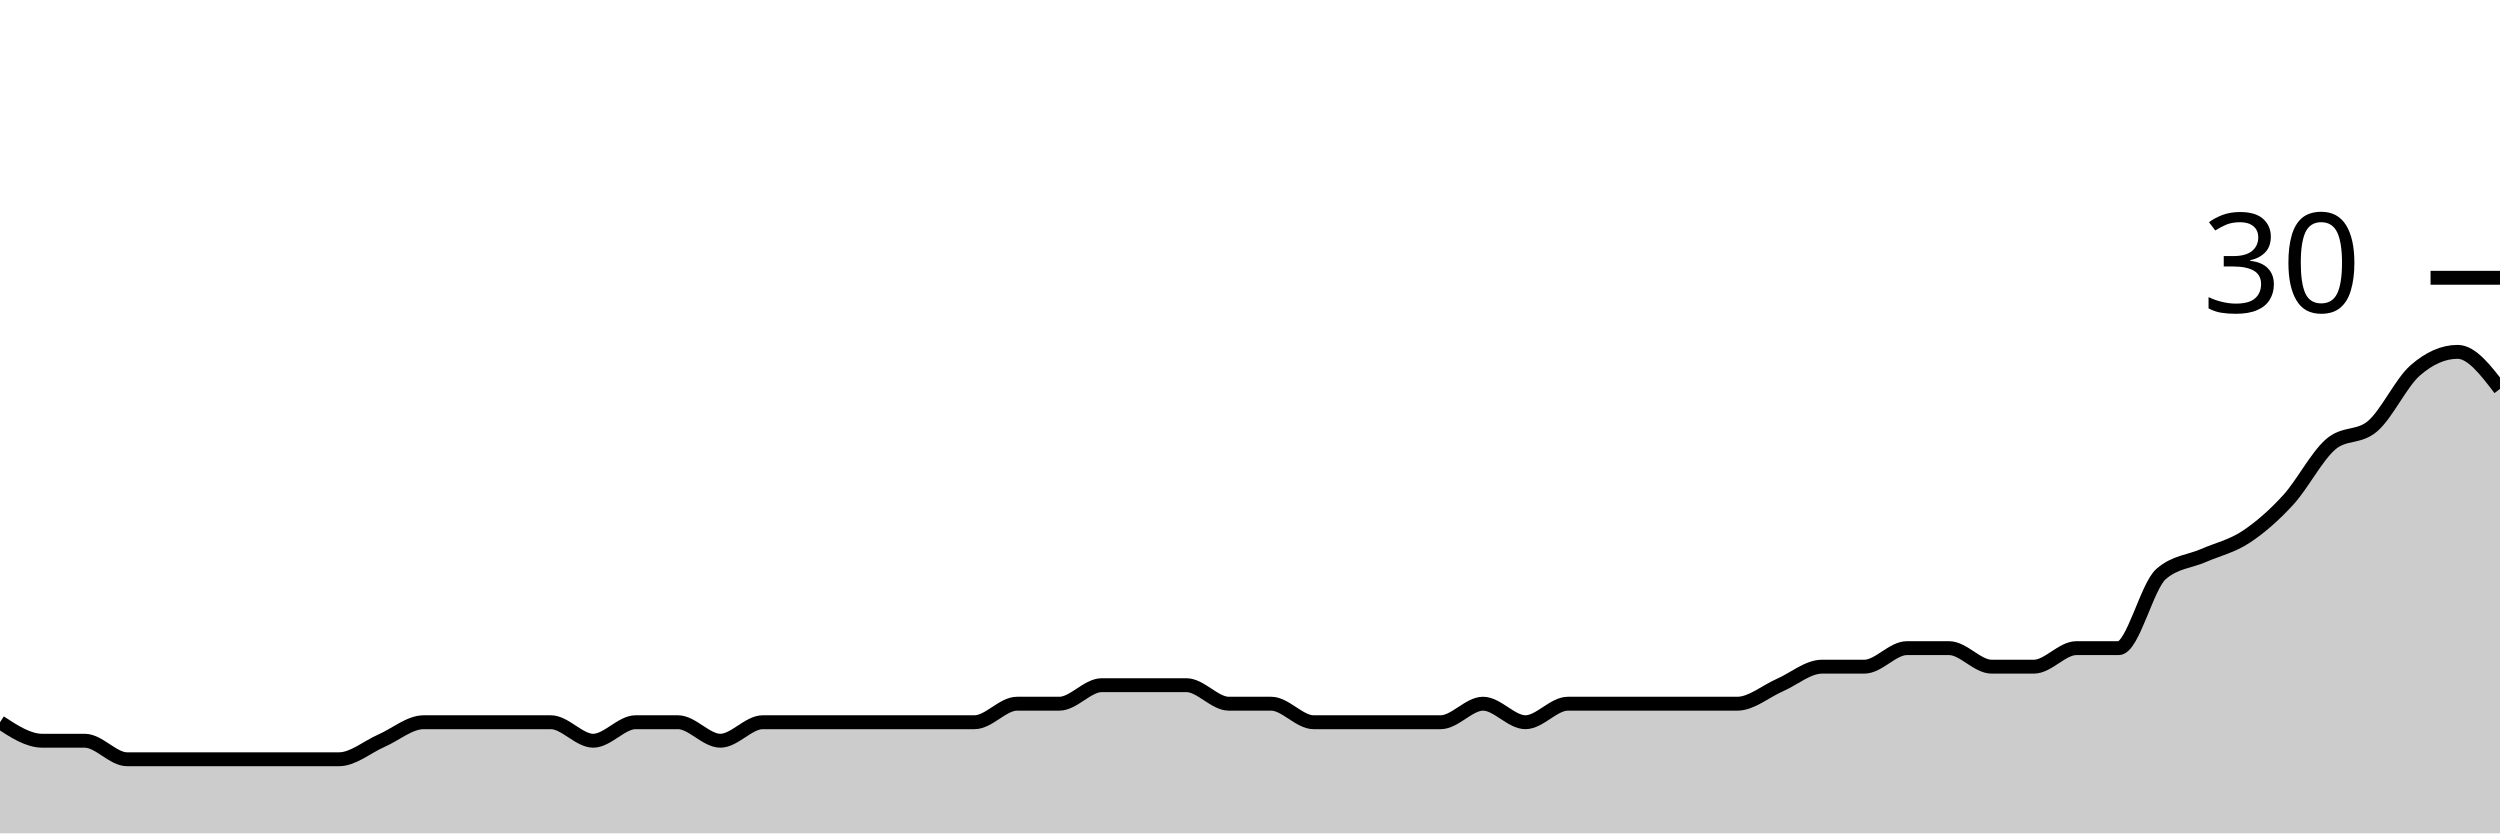
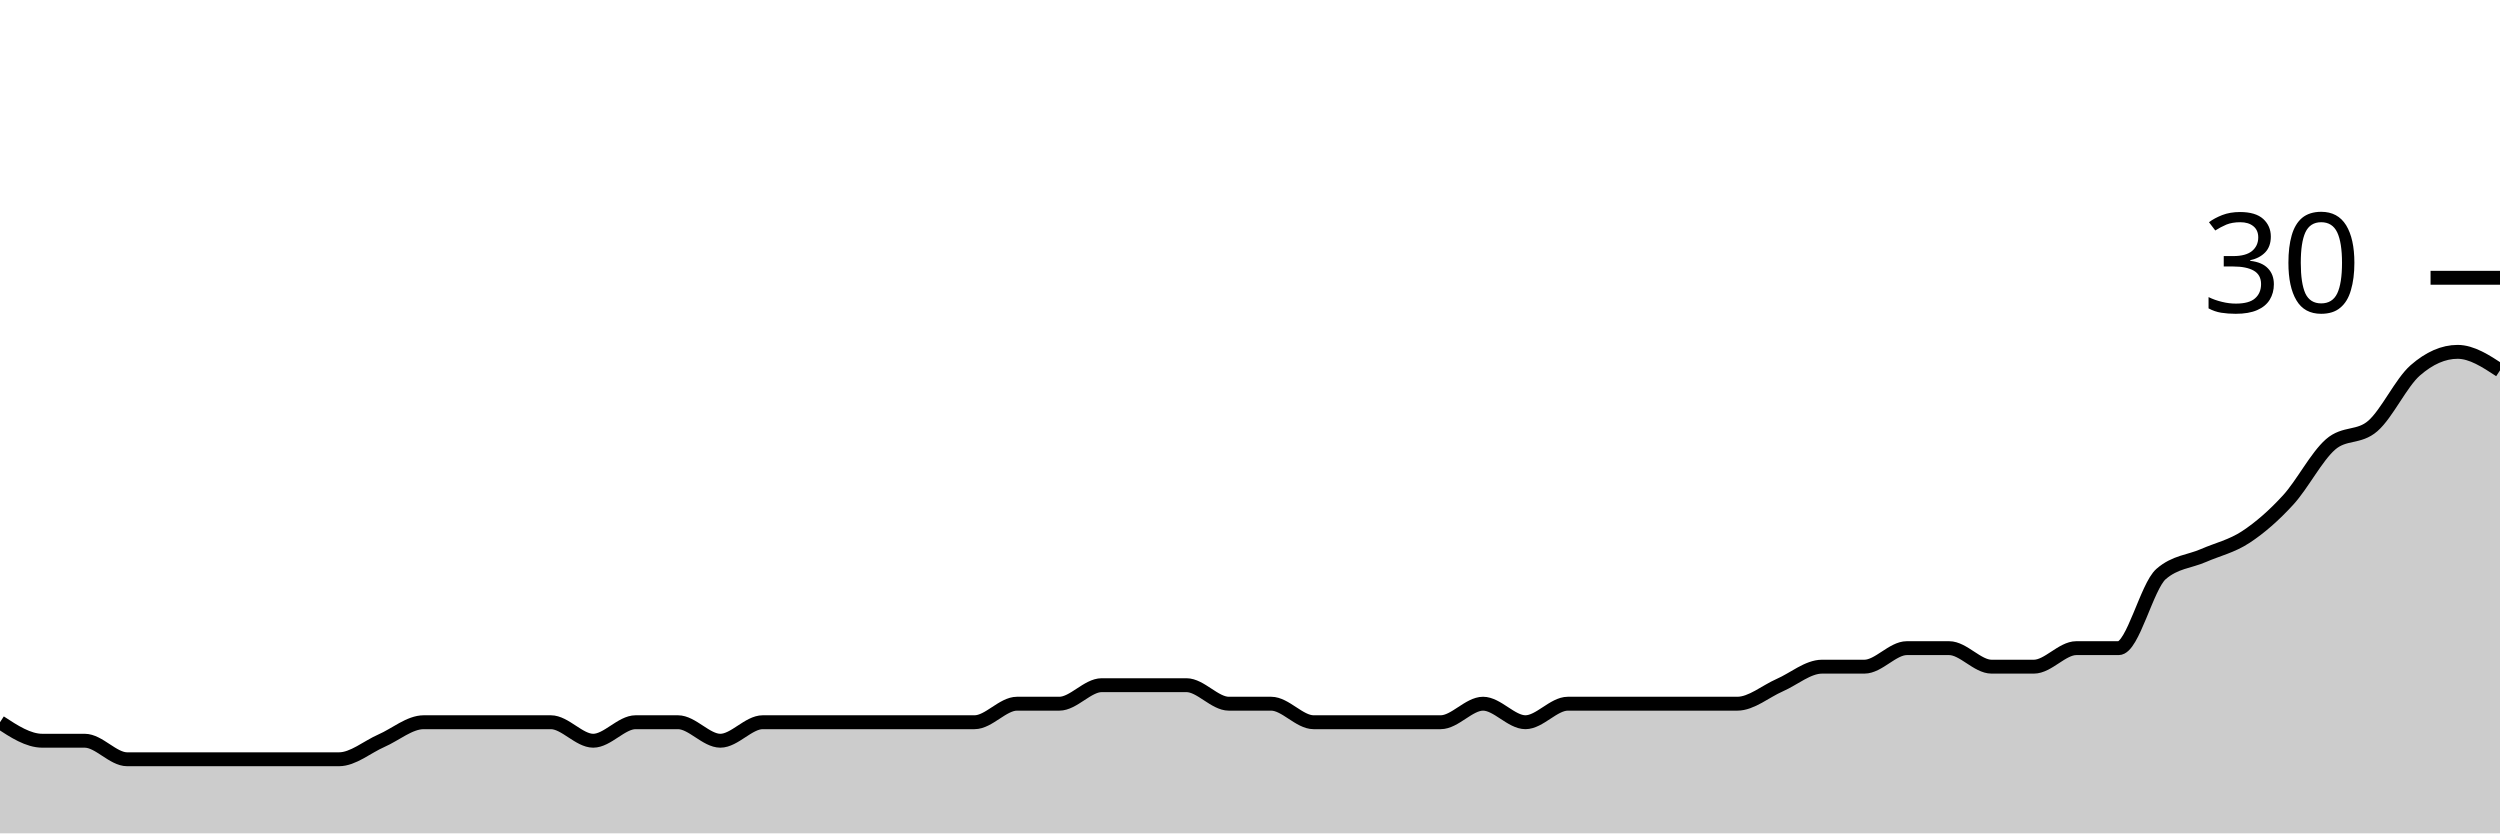
<svg xmlns="http://www.w3.org/2000/svg" viewBox="0 0 180 60">
  <g transform="translate(0,20)">
-     <path class="area" fill="rgba(0, 0, 0, 0.2)" d="M0,32C1.017,32.667,2.034,33.333,3.051,33.333C4.068,33.333,5.085,33.333,6.102,33.333C7.119,33.333,8.136,34.667,9.153,34.667C10.169,34.667,11.186,34.667,12.203,34.667C13.22,34.667,14.237,34.667,15.254,34.667C16.271,34.667,17.288,34.667,18.305,34.667C19.322,34.667,20.339,34.667,21.356,34.667C22.373,34.667,23.39,34.667,24.407,34.667C25.424,34.667,26.441,33.778,27.458,33.333C28.475,32.889,29.492,32,30.508,32C31.525,32,32.542,32,33.559,32C34.576,32,35.593,32,36.61,32C37.627,32,38.644,32,39.661,32C40.678,32,41.695,33.333,42.712,33.333C43.729,33.333,44.746,32,45.763,32C46.78,32,47.797,32,48.814,32C49.831,32,50.847,33.333,51.864,33.333C52.881,33.333,53.898,32,54.915,32C55.932,32,56.949,32,57.966,32C58.983,32,60,32,61.017,32C62.034,32,63.051,32,64.068,32C65.085,32,66.102,32,67.119,32C68.136,32,69.153,32,70.169,32C71.186,32,72.203,30.667,73.22,30.667C74.237,30.667,75.254,30.667,76.271,30.667C77.288,30.667,78.305,29.333,79.322,29.333C80.339,29.333,81.356,29.333,82.373,29.333C83.39,29.333,84.407,29.333,85.424,29.333C86.441,29.333,87.458,30.667,88.475,30.667C89.492,30.667,90.508,30.667,91.525,30.667C92.542,30.667,93.559,32,94.576,32C95.593,32,96.61,32,97.627,32C98.644,32,99.661,32,100.678,32C101.695,32,102.712,32,103.729,32C104.746,32,105.763,30.667,106.78,30.667C107.797,30.667,108.814,32,109.831,32C110.847,32,111.864,30.667,112.881,30.667C113.898,30.667,114.915,30.667,115.932,30.667C116.949,30.667,117.966,30.667,118.983,30.667C120,30.667,121.017,30.667,122.034,30.667C123.051,30.667,124.068,30.667,125.085,30.667C126.102,30.667,127.119,29.778,128.136,29.333C129.153,28.889,130.169,28,131.186,28C132.203,28,133.22,28,134.237,28C135.254,28,136.271,26.667,137.288,26.667C138.305,26.667,139.322,26.667,140.339,26.667C141.356,26.667,142.373,28,143.39,28C144.407,28,145.424,28,146.441,28C147.458,28,148.475,26.667,149.492,26.667C150.508,26.667,151.525,26.667,152.542,26.667C153.559,26.667,154.576,22.222,155.593,21.333C156.61,20.444,157.627,20.444,158.644,20C159.661,19.556,160.678,19.333,161.695,18.667C162.712,18,163.729,17.111,164.746,16C165.763,14.889,166.78,12.889,167.797,12C168.814,11.111,169.831,11.556,170.847,10.667C171.864,9.778,172.881,7.556,173.898,6.667C174.915,5.778,175.932,5.333,176.949,5.333C177.966,5.333,178.983,6.667,180,8L180,40C178.983,40,177.966,40,176.949,40C175.932,40,174.915,40,173.898,40C172.881,40,171.864,40,170.847,40C169.831,40,168.814,40,167.797,40C166.78,40,165.763,40,164.746,40C163.729,40,162.712,40,161.695,40C160.678,40,159.661,40,158.644,40C157.627,40,156.61,40,155.593,40C154.576,40,153.559,40,152.542,40C151.525,40,150.508,40,149.492,40C148.475,40,147.458,40,146.441,40C145.424,40,144.407,40,143.39,40C142.373,40,141.356,40,140.339,40C139.322,40,138.305,40,137.288,40C136.271,40,135.254,40,134.237,40C133.22,40,132.203,40,131.186,40C130.169,40,129.153,40,128.136,40C127.119,40,126.102,40,125.085,40C124.068,40,123.051,40,122.034,40C121.017,40,120,40,118.983,40C117.966,40,116.949,40,115.932,40C114.915,40,113.898,40,112.881,40C111.864,40,110.847,40,109.831,40C108.814,40,107.797,40,106.78,40C105.763,40,104.746,40,103.729,40C102.712,40,101.695,40,100.678,40C99.661,40,98.644,40,97.627,40C96.61,40,95.593,40,94.576,40C93.559,40,92.542,40,91.525,40C90.508,40,89.492,40,88.475,40C87.458,40,86.441,40,85.424,40C84.407,40,83.39,40,82.373,40C81.356,40,80.339,40,79.322,40C78.305,40,77.288,40,76.271,40C75.254,40,74.237,40,73.22,40C72.203,40,71.186,40,70.169,40C69.153,40,68.136,40,67.119,40C66.102,40,65.085,40,64.068,40C63.051,40,62.034,40,61.017,40C60,40,58.983,40,57.966,40C56.949,40,55.932,40,54.915,40C53.898,40,52.881,40,51.864,40C50.847,40,49.831,40,48.814,40C47.797,40,46.78,40,45.763,40C44.746,40,43.729,40,42.712,40C41.695,40,40.678,40,39.661,40C38.644,40,37.627,40,36.61,40C35.593,40,34.576,40,33.559,40C32.542,40,31.525,40,30.508,40C29.492,40,28.475,40,27.458,40C26.441,40,25.424,40,24.407,40C23.39,40,22.373,40,21.356,40C20.339,40,19.322,40,18.305,40C17.288,40,16.271,40,15.254,40C14.237,40,13.22,40,12.203,40C11.186,40,10.169,40,9.153,40C8.136,40,7.119,40,6.102,40C5.085,40,4.068,40,3.051,40C2.034,40,1.017,40,0,40Z" />
-     <path class="line" stroke="black" fill="none" d="M0,32C1.017,32.667,2.034,33.333,3.051,33.333C4.068,33.333,5.085,33.333,6.102,33.333C7.119,33.333,8.136,34.667,9.153,34.667C10.169,34.667,11.186,34.667,12.203,34.667C13.22,34.667,14.237,34.667,15.254,34.667C16.271,34.667,17.288,34.667,18.305,34.667C19.322,34.667,20.339,34.667,21.356,34.667C22.373,34.667,23.39,34.667,24.407,34.667C25.424,34.667,26.441,33.778,27.458,33.333C28.475,32.889,29.492,32,30.508,32C31.525,32,32.542,32,33.559,32C34.576,32,35.593,32,36.61,32C37.627,32,38.644,32,39.661,32C40.678,32,41.695,33.333,42.712,33.333C43.729,33.333,44.746,32,45.763,32C46.78,32,47.797,32,48.814,32C49.831,32,50.847,33.333,51.864,33.333C52.881,33.333,53.898,32,54.915,32C55.932,32,56.949,32,57.966,32C58.983,32,60,32,61.017,32C62.034,32,63.051,32,64.068,32C65.085,32,66.102,32,67.119,32C68.136,32,69.153,32,70.169,32C71.186,32,72.203,30.667,73.22,30.667C74.237,30.667,75.254,30.667,76.271,30.667C77.288,30.667,78.305,29.333,79.322,29.333C80.339,29.333,81.356,29.333,82.373,29.333C83.39,29.333,84.407,29.333,85.424,29.333C86.441,29.333,87.458,30.667,88.475,30.667C89.492,30.667,90.508,30.667,91.525,30.667C92.542,30.667,93.559,32,94.576,32C95.593,32,96.61,32,97.627,32C98.644,32,99.661,32,100.678,32C101.695,32,102.712,32,103.729,32C104.746,32,105.763,30.667,106.78,30.667C107.797,30.667,108.814,32,109.831,32C110.847,32,111.864,30.667,112.881,30.667C113.898,30.667,114.915,30.667,115.932,30.667C116.949,30.667,117.966,30.667,118.983,30.667C120,30.667,121.017,30.667,122.034,30.667C123.051,30.667,124.068,30.667,125.085,30.667C126.102,30.667,127.119,29.778,128.136,29.333C129.153,28.889,130.169,28,131.186,28C132.203,28,133.22,28,134.237,28C135.254,28,136.271,26.667,137.288,26.667C138.305,26.667,139.322,26.667,140.339,26.667C141.356,26.667,142.373,28,143.39,28C144.407,28,145.424,28,146.441,28C147.458,28,148.475,26.667,149.492,26.667C150.508,26.667,151.525,26.667,152.542,26.667C153.559,26.667,154.576,22.222,155.593,21.333C156.61,20.444,157.627,20.444,158.644,20C159.661,19.556,160.678,19.333,161.695,18.667C162.712,18,163.729,17.111,164.746,16C165.763,14.889,166.78,12.889,167.797,12C168.814,11.111,169.831,11.556,170.847,10.667C171.864,9.778,172.881,7.556,173.898,6.667C174.915,5.778,175.932,5.333,176.949,5.333C177.966,5.333,178.983,6.667,180,8" />
+     <path class="area" fill="rgba(0, 0, 0, 0.2)" d="M0,32C1.017,32.667,2.034,33.333,3.051,33.333C4.068,33.333,5.085,33.333,6.102,33.333C7.119,33.333,8.136,34.667,9.153,34.667C10.169,34.667,11.186,34.667,12.203,34.667C13.22,34.667,14.237,34.667,15.254,34.667C16.271,34.667,17.288,34.667,18.305,34.667C19.322,34.667,20.339,34.667,21.356,34.667C22.373,34.667,23.39,34.667,24.407,34.667C25.424,34.667,26.441,33.778,27.458,33.333C28.475,32.889,29.492,32,30.508,32C31.525,32,32.542,32,33.559,32C34.576,32,35.593,32,36.61,32C37.627,32,38.644,32,39.661,32C40.678,32,41.695,33.333,42.712,33.333C43.729,33.333,44.746,32,45.763,32C46.78,32,47.797,32,48.814,32C49.831,32,50.847,33.333,51.864,33.333C52.881,33.333,53.898,32,54.915,32C55.932,32,56.949,32,57.966,32C58.983,32,60,32,61.017,32C62.034,32,63.051,32,64.068,32C65.085,32,66.102,32,67.119,32C68.136,32,69.153,32,70.169,32C71.186,32,72.203,30.667,73.22,30.667C74.237,30.667,75.254,30.667,76.271,30.667C77.288,30.667,78.305,29.333,79.322,29.333C80.339,29.333,81.356,29.333,82.373,29.333C83.39,29.333,84.407,29.333,85.424,29.333C86.441,29.333,87.458,30.667,88.475,30.667C89.492,30.667,90.508,30.667,91.525,30.667C92.542,30.667,93.559,32,94.576,32C95.593,32,96.61,32,97.627,32C98.644,32,99.661,32,100.678,32C101.695,32,102.712,32,103.729,32C104.746,32,105.763,30.667,106.78,30.667C107.797,30.667,108.814,32,109.831,32C110.847,32,111.864,30.667,112.881,30.667C113.898,30.667,114.915,30.667,115.932,30.667C116.949,30.667,117.966,30.667,118.983,30.667C120,30.667,121.017,30.667,122.034,30.667C123.051,30.667,124.068,30.667,125.085,30.667C126.102,30.667,127.119,29.778,128.136,29.333C129.153,28.889,130.169,28,131.186,28C132.203,28,133.22,28,134.237,28C135.254,28,136.271,26.667,137.288,26.667C138.305,26.667,139.322,26.667,140.339,26.667C141.356,26.667,142.373,28,143.39,28C144.407,28,145.424,28,146.441,28C147.458,28,148.475,26.667,149.492,26.667C150.508,26.667,151.525,26.667,152.542,26.667C153.559,26.667,154.576,22.222,155.593,21.333C156.61,20.444,157.627,20.444,158.644,20C159.661,19.556,160.678,19.333,161.695,18.667C162.712,18,163.729,17.111,164.746,16C165.763,14.889,166.78,12.889,167.797,12C168.814,11.111,169.831,11.556,170.847,10.667C171.864,9.778,172.881,7.556,173.898,6.667C174.915,5.778,175.932,5.333,176.949,5.333C177.966,5.333,178.983,6,180,6.667L180,40C178.983,40,177.966,40,176.949,40C175.932,40,174.915,40,173.898,40C172.881,40,171.864,40,170.847,40C169.831,40,168.814,40,167.797,40C166.78,40,165.763,40,164.746,40C163.729,40,162.712,40,161.695,40C160.678,40,159.661,40,158.644,40C157.627,40,156.61,40,155.593,40C154.576,40,153.559,40,152.542,40C151.525,40,150.508,40,149.492,40C148.475,40,147.458,40,146.441,40C145.424,40,144.407,40,143.39,40C142.373,40,141.356,40,140.339,40C139.322,40,138.305,40,137.288,40C136.271,40,135.254,40,134.237,40C133.22,40,132.203,40,131.186,40C130.169,40,129.153,40,128.136,40C127.119,40,126.102,40,125.085,40C124.068,40,123.051,40,122.034,40C121.017,40,120,40,118.983,40C117.966,40,116.949,40,115.932,40C114.915,40,113.898,40,112.881,40C111.864,40,110.847,40,109.831,40C108.814,40,107.797,40,106.78,40C105.763,40,104.746,40,103.729,40C102.712,40,101.695,40,100.678,40C99.661,40,98.644,40,97.627,40C96.61,40,95.593,40,94.576,40C93.559,40,92.542,40,91.525,40C90.508,40,89.492,40,88.475,40C87.458,40,86.441,40,85.424,40C84.407,40,83.39,40,82.373,40C81.356,40,80.339,40,79.322,40C78.305,40,77.288,40,76.271,40C75.254,40,74.237,40,73.22,40C72.203,40,71.186,40,70.169,40C69.153,40,68.136,40,67.119,40C66.102,40,65.085,40,64.068,40C63.051,40,62.034,40,61.017,40C60,40,58.983,40,57.966,40C56.949,40,55.932,40,54.915,40C53.898,40,52.881,40,51.864,40C50.847,40,49.831,40,48.814,40C47.797,40,46.78,40,45.763,40C44.746,40,43.729,40,42.712,40C41.695,40,40.678,40,39.661,40C38.644,40,37.627,40,36.61,40C35.593,40,34.576,40,33.559,40C32.542,40,31.525,40,30.508,40C29.492,40,28.475,40,27.458,40C26.441,40,25.424,40,24.407,40C23.39,40,22.373,40,21.356,40C20.339,40,19.322,40,18.305,40C17.288,40,16.271,40,15.254,40C14.237,40,13.22,40,12.203,40C11.186,40,10.169,40,9.153,40C8.136,40,7.119,40,6.102,40C5.085,40,4.068,40,3.051,40C2.034,40,1.017,40,0,40Z" />
+     <path class="line" stroke="black" fill="none" d="M0,32C1.017,32.667,2.034,33.333,3.051,33.333C4.068,33.333,5.085,33.333,6.102,33.333C7.119,33.333,8.136,34.667,9.153,34.667C10.169,34.667,11.186,34.667,12.203,34.667C13.22,34.667,14.237,34.667,15.254,34.667C16.271,34.667,17.288,34.667,18.305,34.667C19.322,34.667,20.339,34.667,21.356,34.667C22.373,34.667,23.39,34.667,24.407,34.667C25.424,34.667,26.441,33.778,27.458,33.333C28.475,32.889,29.492,32,30.508,32C31.525,32,32.542,32,33.559,32C34.576,32,35.593,32,36.61,32C37.627,32,38.644,32,39.661,32C40.678,32,41.695,33.333,42.712,33.333C43.729,33.333,44.746,32,45.763,32C46.78,32,47.797,32,48.814,32C49.831,32,50.847,33.333,51.864,33.333C52.881,33.333,53.898,32,54.915,32C55.932,32,56.949,32,57.966,32C58.983,32,60,32,61.017,32C62.034,32,63.051,32,64.068,32C65.085,32,66.102,32,67.119,32C68.136,32,69.153,32,70.169,32C71.186,32,72.203,30.667,73.22,30.667C74.237,30.667,75.254,30.667,76.271,30.667C77.288,30.667,78.305,29.333,79.322,29.333C80.339,29.333,81.356,29.333,82.373,29.333C83.39,29.333,84.407,29.333,85.424,29.333C86.441,29.333,87.458,30.667,88.475,30.667C89.492,30.667,90.508,30.667,91.525,30.667C92.542,30.667,93.559,32,94.576,32C95.593,32,96.61,32,97.627,32C98.644,32,99.661,32,100.678,32C101.695,32,102.712,32,103.729,32C104.746,32,105.763,30.667,106.78,30.667C107.797,30.667,108.814,32,109.831,32C110.847,32,111.864,30.667,112.881,30.667C113.898,30.667,114.915,30.667,115.932,30.667C116.949,30.667,117.966,30.667,118.983,30.667C120,30.667,121.017,30.667,122.034,30.667C123.051,30.667,124.068,30.667,125.085,30.667C126.102,30.667,127.119,29.778,128.136,29.333C129.153,28.889,130.169,28,131.186,28C132.203,28,133.22,28,134.237,28C135.254,28,136.271,26.667,137.288,26.667C138.305,26.667,139.322,26.667,140.339,26.667C141.356,26.667,142.373,28,143.39,28C144.407,28,145.424,28,146.441,28C147.458,28,148.475,26.667,149.492,26.667C150.508,26.667,151.525,26.667,152.542,26.667C153.559,26.667,154.576,22.222,155.593,21.333C156.61,20.444,157.627,20.444,158.644,20C159.661,19.556,160.678,19.333,161.695,18.667C162.712,18,163.729,17.111,164.746,16C165.763,14.889,166.78,12.889,167.797,12C168.814,11.111,169.831,11.556,170.847,10.667C171.864,9.778,172.881,7.556,173.898,6.667C174.915,5.778,175.932,5.333,176.949,5.333C177.966,5.333,178.983,6,180,6.667" />
    <path class="axis-ceiling" stroke-width="1" stroke="black" fill="none" d="M175,0L180,0" />
    <text class="axis-ceiling-label" font-family="sans-serif" text-anchor="end" font-size="10px" x="170" y="2.5">30</text>
  </g>
</svg>
